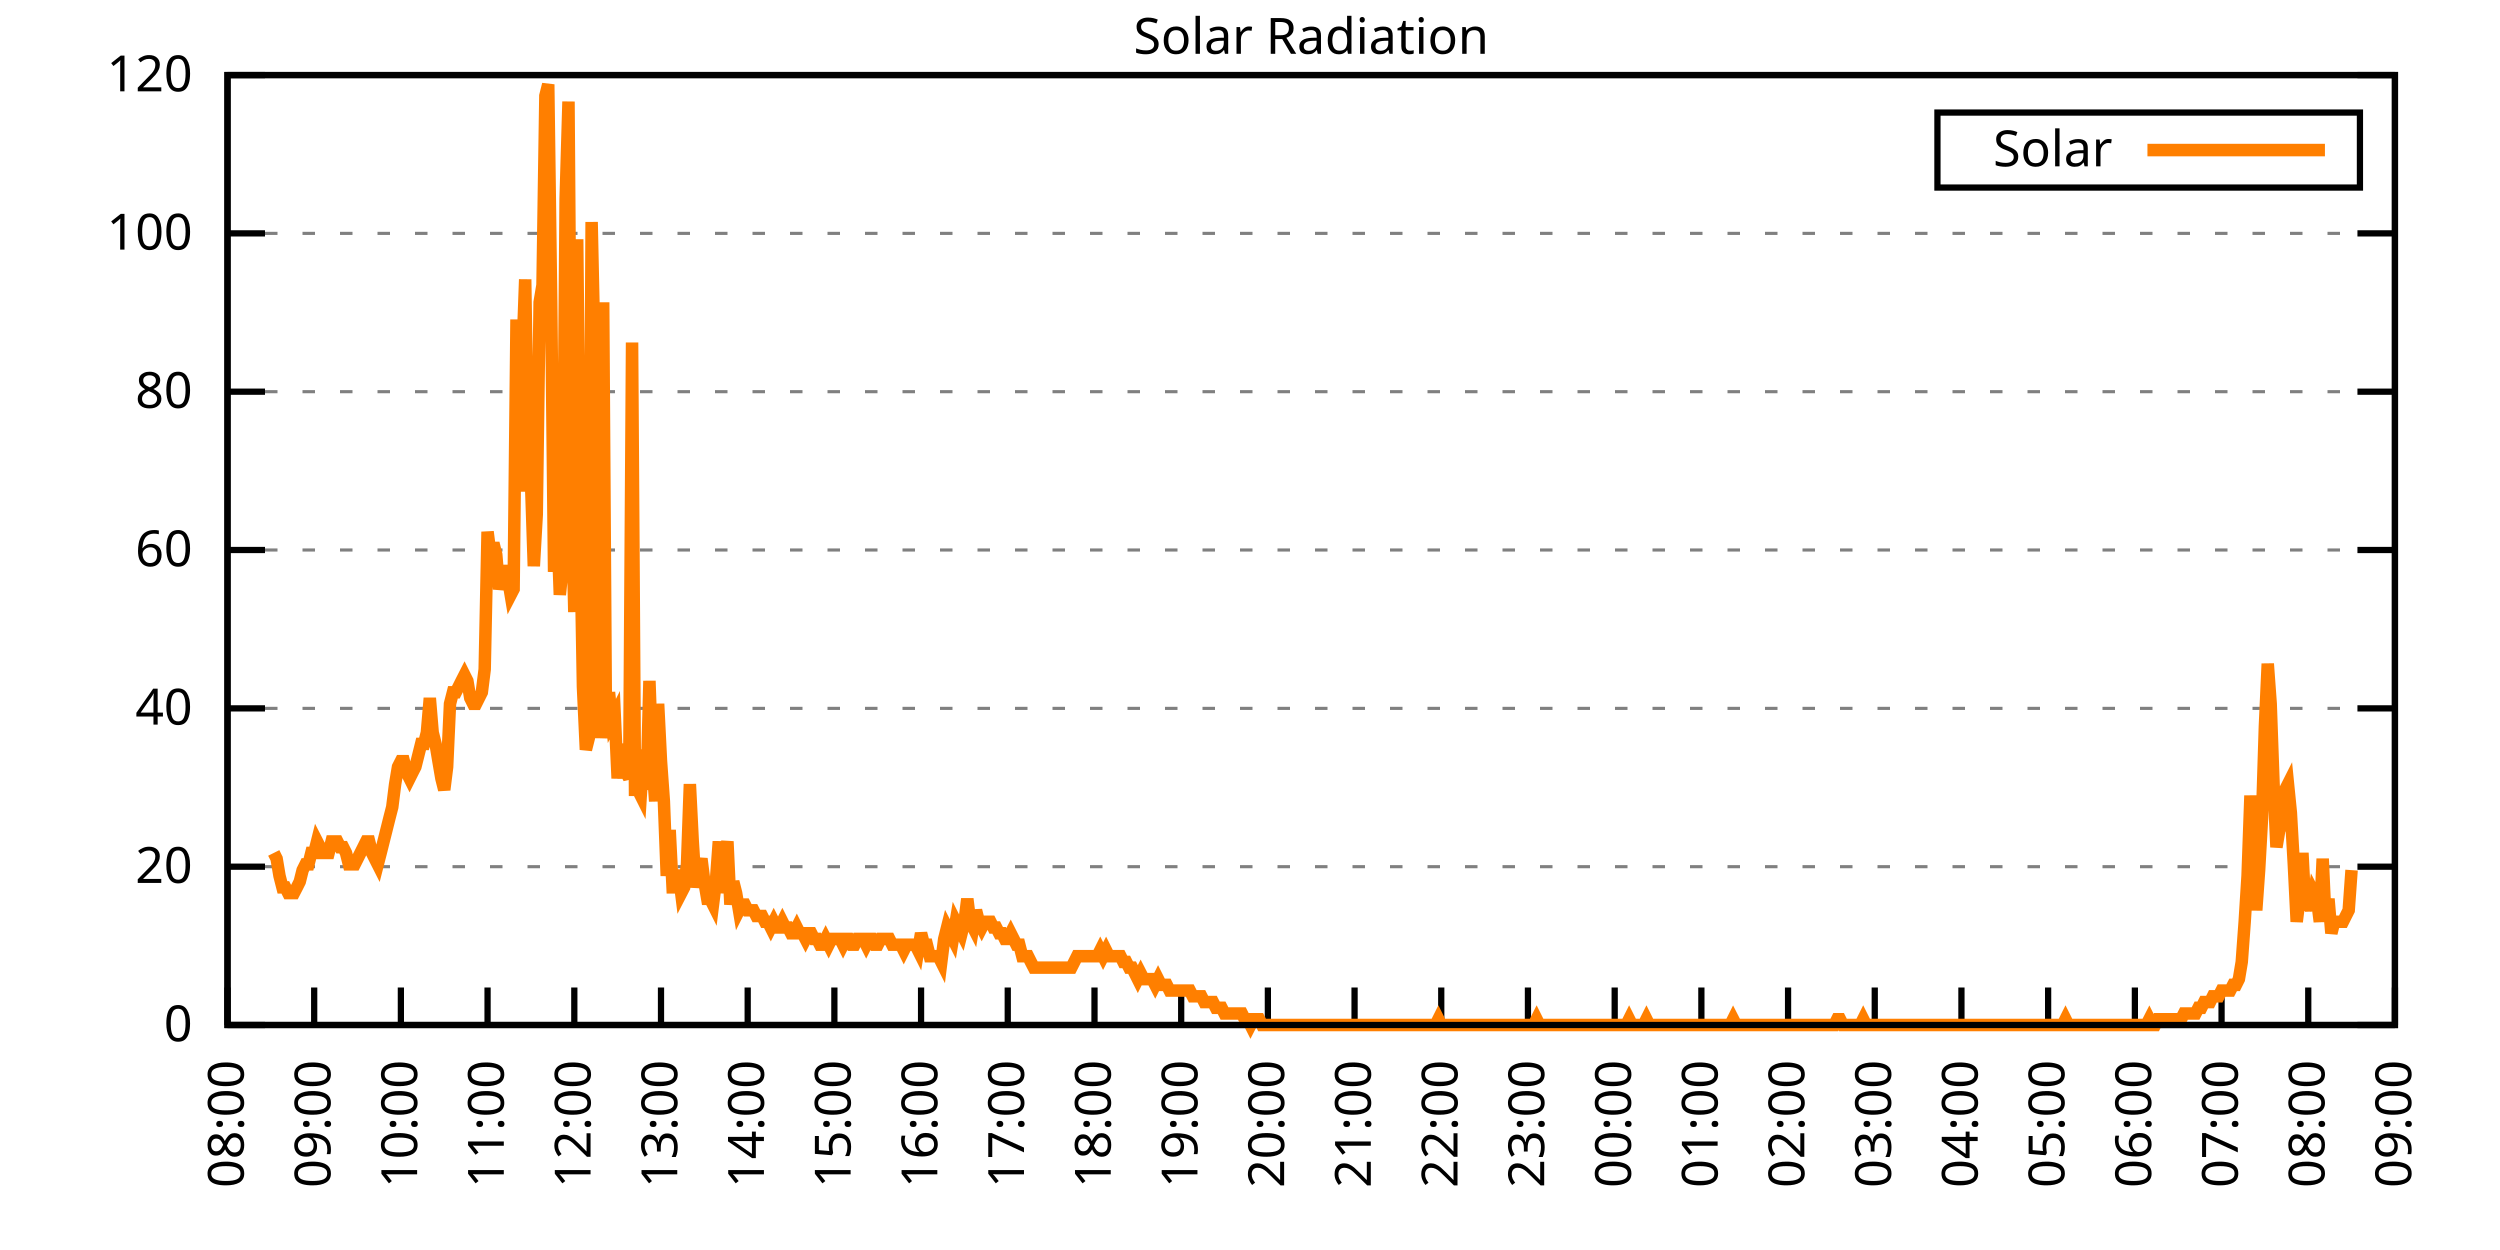
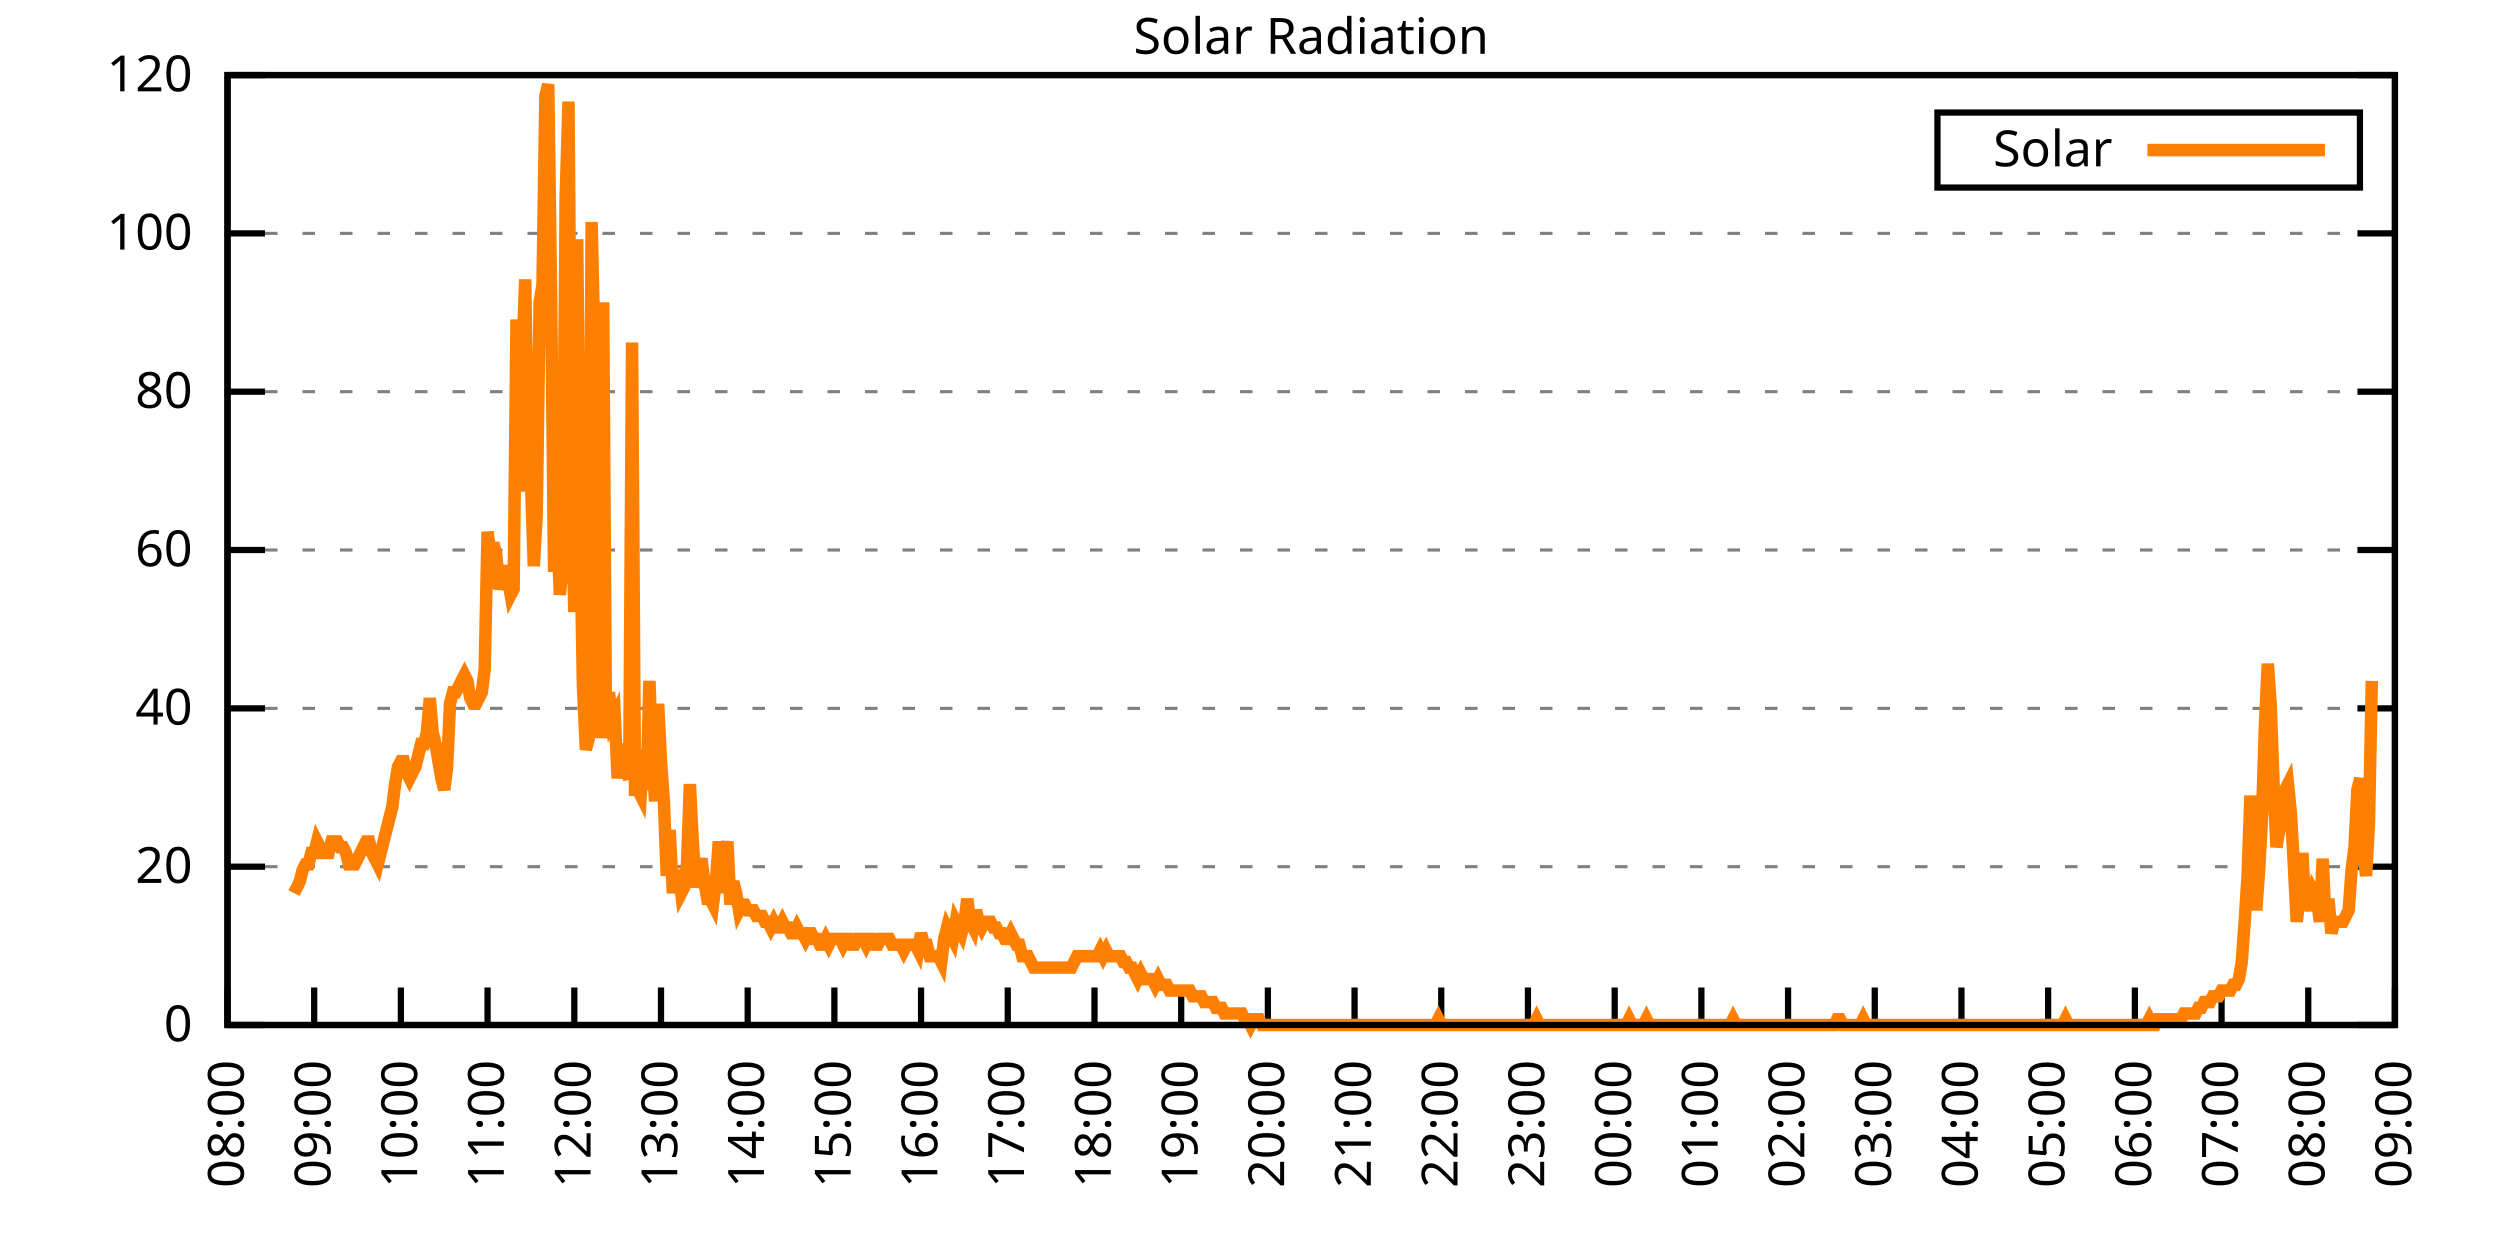
<svg xmlns="http://www.w3.org/2000/svg" xmlns:xlink="http://www.w3.org/1999/xlink" width="400" height="200" viewBox="0 0 400 200">
  <g id="gnuplot_canvas">
    <rect x="0" y="0" width="400" height="200" fill="none" />
    <defs>
      <circle id="gpDot" r="0.5" stroke-width="0.5" stroke="currentColor" />
      <path id="gpPt0" stroke-width="0.333" stroke="currentColor" d="M-1,0 h2 M0,-1 v2" />
      <path id="gpPt1" stroke-width="0.333" stroke="currentColor" d="M-1,-1 L1,1 M1,-1 L-1,1" />
      <path id="gpPt2" stroke-width="0.333" stroke="currentColor" d="M-1,0 L1,0 M0,-1 L0,1 M-1,-1 L1,1 M-1,1 L1,-1" />
      <rect id="gpPt3" stroke-width="0.333" stroke="currentColor" x="-1" y="-1" width="2" height="2" />
      <rect id="gpPt4" stroke-width="0.333" stroke="currentColor" fill="currentColor" x="-1" y="-1" width="2" height="2" />
      <circle id="gpPt5" stroke-width="0.333" stroke="currentColor" cx="0" cy="0" r="1" />
      <use xlink:href="#gpPt5" id="gpPt6" fill="currentColor" stroke="none" />
      <path id="gpPt7" stroke-width="0.333" stroke="currentColor" d="M0,-1.33 L-1.33,0.67 L1.33,0.67 z" />
      <use xlink:href="#gpPt7" id="gpPt8" fill="currentColor" stroke="none" />
      <use xlink:href="#gpPt7" id="gpPt9" stroke="currentColor" transform="rotate(180)" />
      <use xlink:href="#gpPt9" id="gpPt10" fill="currentColor" stroke="none" />
      <use xlink:href="#gpPt3" id="gpPt11" stroke="currentColor" transform="rotate(45)" />
      <use xlink:href="#gpPt11" id="gpPt12" fill="currentColor" stroke="none" />
      <path id="gpPt13" stroke-width="0.333" stroke="currentColor" d="M0,1.330 L1.265,0.411 L0.782,-1.067 L-0.782,-1.076 L-1.265,0.411 z" />
      <use xlink:href="#gpPt13" id="gpPt14" fill="currentColor" stroke="none" />
      <filter id="textbox" filterUnits="objectBoundingBox" x="0" y="0" height="1" width="1">
        <feFlood flood-color="white" flood-opacity="1" result="bgnd" />
        <feComposite in="SourceGraphic" in2="bgnd" operator="atop" />
      </filter>
      <filter id="greybox" filterUnits="objectBoundingBox" x="0" y="0" height="1" width="1">
        <feFlood flood-color="lightgrey" flood-opacity="1" result="grey" />
        <feComposite in="SourceGraphic" in2="grey" operator="atop" />
      </filter>
    </defs>
    <g fill="none" color="white" stroke="currentColor" stroke-width="1.00" stroke-linecap="butt" stroke-linejoin="miter">
</g>
    <g fill="none" color="black" stroke="currentColor" stroke-width="1.00" stroke-linecap="butt" stroke-linejoin="miter">
      <g stroke="none" shape-rendering="crispEdges">
        <polygon fill="rgb(255, 255, 255)" points="36.40,164.00 383.18,164.00 383.18,12.02 36.40,12.02 " />
      </g>
    </g>
    <g fill="none" color="black" stroke="currentColor" stroke-width="1.00" stroke-linecap="butt" stroke-linejoin="miter">
</g>
    <g fill="none" color="black" stroke="black" stroke-width="0.50" stroke-linecap="butt" stroke-linejoin="miter">
</g>
    <g fill="none" color="gray" stroke="currentColor" stroke-width="0.50" stroke-linecap="butt" stroke-linejoin="miter">
      <path stroke="gray" stroke-dasharray="2,4" class="gridline" d="M36.40,164.00 L383.19,164.00  " />
    </g>
    <g fill="none" color="gray" stroke="gray" stroke-width="1.00" stroke-linecap="butt" stroke-linejoin="miter">
</g>
    <g fill="none" color="black" stroke="currentColor" stroke-width="1.00" stroke-linecap="butt" stroke-linejoin="miter">
      <path stroke="black" d="M36.40,164.00 L42.40,164.00 M383.19,164.00 L377.19,164.00  " />
      <g transform="translate(30.80,166.60)" stroke="none" fill="black" font-family="Sans" font-size="8.00" text-anchor="end">
        <text>
          <tspan font-family="Sans"> 0</tspan>
        </text>
      </g>
    </g>
    <g fill="none" color="black" stroke="currentColor" stroke-width="1.00" stroke-linecap="butt" stroke-linejoin="miter">
</g>
    <g fill="none" color="black" stroke="black" stroke-width="0.50" stroke-linecap="butt" stroke-linejoin="miter">
</g>
    <g fill="none" color="gray" stroke="currentColor" stroke-width="0.50" stroke-linecap="butt" stroke-linejoin="miter">
      <path stroke="gray" stroke-dasharray="2,4" class="gridline" d="M36.40,138.67 L383.19,138.67  " />
    </g>
    <g fill="none" color="gray" stroke="gray" stroke-width="1.00" stroke-linecap="butt" stroke-linejoin="miter">
</g>
    <g fill="none" color="black" stroke="currentColor" stroke-width="1.00" stroke-linecap="butt" stroke-linejoin="miter">
      <path stroke="black" d="M36.40,138.67 L42.40,138.67 M383.19,138.67 L377.19,138.67  " />
      <g transform="translate(30.80,141.27)" stroke="none" fill="black" font-family="Sans" font-size="8.00" text-anchor="end">
        <text>
          <tspan font-family="Sans"> 20</tspan>
        </text>
      </g>
    </g>
    <g fill="none" color="black" stroke="currentColor" stroke-width="1.00" stroke-linecap="butt" stroke-linejoin="miter">
</g>
    <g fill="none" color="black" stroke="black" stroke-width="0.50" stroke-linecap="butt" stroke-linejoin="miter">
</g>
    <g fill="none" color="gray" stroke="currentColor" stroke-width="0.50" stroke-linecap="butt" stroke-linejoin="miter">
      <path stroke="gray" stroke-dasharray="2,4" class="gridline" d="M36.40,113.34 L383.19,113.34  " />
    </g>
    <g fill="none" color="gray" stroke="gray" stroke-width="1.00" stroke-linecap="butt" stroke-linejoin="miter">
</g>
    <g fill="none" color="black" stroke="currentColor" stroke-width="1.00" stroke-linecap="butt" stroke-linejoin="miter">
      <path stroke="black" d="M36.40,113.34 L42.40,113.34 M383.19,113.34 L377.19,113.34  " />
      <g transform="translate(30.80,115.94)" stroke="none" fill="black" font-family="Sans" font-size="8.00" text-anchor="end">
        <text>
          <tspan font-family="Sans"> 40</tspan>
        </text>
      </g>
    </g>
    <g fill="none" color="black" stroke="currentColor" stroke-width="1.00" stroke-linecap="butt" stroke-linejoin="miter">
</g>
    <g fill="none" color="black" stroke="black" stroke-width="0.50" stroke-linecap="butt" stroke-linejoin="miter">
</g>
    <g fill="none" color="gray" stroke="currentColor" stroke-width="0.50" stroke-linecap="butt" stroke-linejoin="miter">
      <path stroke="gray" stroke-dasharray="2,4" class="gridline" d="M36.40,88.00 L383.19,88.00  " />
    </g>
    <g fill="none" color="gray" stroke="gray" stroke-width="1.00" stroke-linecap="butt" stroke-linejoin="miter">
</g>
    <g fill="none" color="black" stroke="currentColor" stroke-width="1.00" stroke-linecap="butt" stroke-linejoin="miter">
      <path stroke="black" d="M36.40,88.00 L42.40,88.00 M383.19,88.00 L377.19,88.00  " />
      <g transform="translate(30.80,90.60)" stroke="none" fill="black" font-family="Sans" font-size="8.00" text-anchor="end">
        <text>
          <tspan font-family="Sans"> 60</tspan>
        </text>
      </g>
    </g>
    <g fill="none" color="black" stroke="currentColor" stroke-width="1.00" stroke-linecap="butt" stroke-linejoin="miter">
</g>
    <g fill="none" color="black" stroke="black" stroke-width="0.50" stroke-linecap="butt" stroke-linejoin="miter">
</g>
    <g fill="none" color="gray" stroke="currentColor" stroke-width="0.50" stroke-linecap="butt" stroke-linejoin="miter">
      <path stroke="gray" stroke-dasharray="2,4" class="gridline" d="M36.40,62.67 L383.19,62.67  " />
    </g>
    <g fill="none" color="gray" stroke="gray" stroke-width="1.00" stroke-linecap="butt" stroke-linejoin="miter">
</g>
    <g fill="none" color="black" stroke="currentColor" stroke-width="1.00" stroke-linecap="butt" stroke-linejoin="miter">
      <path stroke="black" d="M36.40,62.67 L42.40,62.67 M383.19,62.67 L377.19,62.67  " />
      <g transform="translate(30.80,65.27)" stroke="none" fill="black" font-family="Sans" font-size="8.00" text-anchor="end">
        <text>
          <tspan font-family="Sans"> 80</tspan>
        </text>
      </g>
    </g>
    <g fill="none" color="black" stroke="currentColor" stroke-width="1.00" stroke-linecap="butt" stroke-linejoin="miter">
</g>
    <g fill="none" color="black" stroke="black" stroke-width="0.50" stroke-linecap="butt" stroke-linejoin="miter">
</g>
    <g fill="none" color="gray" stroke="currentColor" stroke-width="0.50" stroke-linecap="butt" stroke-linejoin="miter">
      <path stroke="gray" stroke-dasharray="2,4" class="gridline" d="M36.40,37.34 L383.19,37.34  " />
    </g>
    <g fill="none" color="gray" stroke="gray" stroke-width="1.00" stroke-linecap="butt" stroke-linejoin="miter">
</g>
    <g fill="none" color="black" stroke="currentColor" stroke-width="1.00" stroke-linecap="butt" stroke-linejoin="miter">
      <path stroke="black" d="M36.40,37.34 L42.40,37.34 M383.19,37.34 L377.19,37.34  " />
      <g transform="translate(30.80,39.94)" stroke="none" fill="black" font-family="Sans" font-size="8.00" text-anchor="end">
        <text>
          <tspan font-family="Sans"> 100</tspan>
        </text>
      </g>
    </g>
    <g fill="none" color="black" stroke="currentColor" stroke-width="1.00" stroke-linecap="butt" stroke-linejoin="miter">
</g>
    <g fill="none" color="black" stroke="black" stroke-width="0.50" stroke-linecap="butt" stroke-linejoin="miter">
</g>
    <g fill="none" color="gray" stroke="currentColor" stroke-width="0.50" stroke-linecap="butt" stroke-linejoin="miter">
      <path stroke="gray" stroke-dasharray="2,4" class="gridline" d="M36.40,12.01 L383.19,12.01  " />
    </g>
    <g fill="none" color="gray" stroke="gray" stroke-width="1.00" stroke-linecap="butt" stroke-linejoin="miter">
</g>
    <g fill="none" color="black" stroke="currentColor" stroke-width="1.00" stroke-linecap="butt" stroke-linejoin="miter">
      <path stroke="black" d="M36.40,12.01 L42.40,12.01 M383.19,12.01 L377.19,12.01  " />
      <g transform="translate(30.80,14.61)" stroke="none" fill="black" font-family="Sans" font-size="8.00" text-anchor="end">
        <text>
          <tspan font-family="Sans"> 120</tspan>
        </text>
      </g>
    </g>
    <g fill="none" color="black" stroke="currentColor" stroke-width="1.00" stroke-linecap="butt" stroke-linejoin="miter">
      <path stroke="black" d="M36.40,164.00 L36.40,158.00  " />
      <g transform="translate(39.00,169.60) rotate(270.00)" stroke="none" fill="black" font-family="Sans" font-size="8.00" text-anchor="end">
        <text>
          <tspan font-family="Sans">08:00</tspan>
        </text>
      </g>
    </g>
    <g fill="none" color="black" stroke="currentColor" stroke-width="1.00" stroke-linecap="butt" stroke-linejoin="miter">
      <path stroke="black" d="M50.27,164.00 L50.27,158.00  " />
      <g transform="translate(52.87,169.60) rotate(270.00)" stroke="none" fill="black" font-family="Sans" font-size="8.00" text-anchor="end">
        <text>
          <tspan font-family="Sans">09:00</tspan>
        </text>
      </g>
    </g>
    <g fill="none" color="black" stroke="currentColor" stroke-width="1.00" stroke-linecap="butt" stroke-linejoin="miter">
      <path stroke="black" d="M64.14,164.00 L64.14,158.00  " />
      <g transform="translate(66.74,169.60) rotate(270.00)" stroke="none" fill="black" font-family="Sans" font-size="8.00" text-anchor="end">
        <text>
          <tspan font-family="Sans">10:00</tspan>
        </text>
      </g>
    </g>
    <g fill="none" color="black" stroke="currentColor" stroke-width="1.00" stroke-linecap="butt" stroke-linejoin="miter">
      <path stroke="black" d="M78.01,164.00 L78.01,158.00  " />
      <g transform="translate(80.61,169.60) rotate(270.00)" stroke="none" fill="black" font-family="Sans" font-size="8.00" text-anchor="end">
        <text>
          <tspan font-family="Sans">11:00</tspan>
        </text>
      </g>
    </g>
    <g fill="none" color="black" stroke="currentColor" stroke-width="1.00" stroke-linecap="butt" stroke-linejoin="miter">
      <path stroke="black" d="M91.89,164.00 L91.89,158.00  " />
      <g transform="translate(94.49,169.60) rotate(270.00)" stroke="none" fill="black" font-family="Sans" font-size="8.00" text-anchor="end">
        <text>
          <tspan font-family="Sans">12:00</tspan>
        </text>
      </g>
    </g>
    <g fill="none" color="black" stroke="currentColor" stroke-width="1.00" stroke-linecap="butt" stroke-linejoin="miter">
      <path stroke="black" d="M105.76,164.00 L105.76,158.00  " />
      <g transform="translate(108.36,169.60) rotate(270.00)" stroke="none" fill="black" font-family="Sans" font-size="8.00" text-anchor="end">
        <text>
          <tspan font-family="Sans">13:00</tspan>
        </text>
      </g>
    </g>
    <g fill="none" color="black" stroke="currentColor" stroke-width="1.00" stroke-linecap="butt" stroke-linejoin="miter">
      <path stroke="black" d="M119.63,164.00 L119.63,158.00  " />
      <g transform="translate(122.23,169.60) rotate(270.00)" stroke="none" fill="black" font-family="Sans" font-size="8.00" text-anchor="end">
        <text>
          <tspan font-family="Sans">14:00</tspan>
        </text>
      </g>
    </g>
    <g fill="none" color="black" stroke="currentColor" stroke-width="1.00" stroke-linecap="butt" stroke-linejoin="miter">
      <path stroke="black" d="M133.50,164.00 L133.50,158.00  " />
      <g transform="translate(136.10,169.60) rotate(270.00)" stroke="none" fill="black" font-family="Sans" font-size="8.00" text-anchor="end">
        <text>
          <tspan font-family="Sans">15:00</tspan>
        </text>
      </g>
    </g>
    <g fill="none" color="black" stroke="currentColor" stroke-width="1.00" stroke-linecap="butt" stroke-linejoin="miter">
      <path stroke="black" d="M147.37,164.00 L147.37,158.00  " />
      <g transform="translate(149.97,169.60) rotate(270.00)" stroke="none" fill="black" font-family="Sans" font-size="8.00" text-anchor="end">
        <text>
          <tspan font-family="Sans">16:00</tspan>
        </text>
      </g>
    </g>
    <g fill="none" color="black" stroke="currentColor" stroke-width="1.00" stroke-linecap="butt" stroke-linejoin="miter">
      <path stroke="black" d="M161.24,164.00 L161.24,158.00  " />
      <g transform="translate(163.84,169.60) rotate(270.00)" stroke="none" fill="black" font-family="Sans" font-size="8.00" text-anchor="end">
        <text>
          <tspan font-family="Sans">17:00</tspan>
        </text>
      </g>
    </g>
    <g fill="none" color="black" stroke="currentColor" stroke-width="1.00" stroke-linecap="butt" stroke-linejoin="miter">
      <path stroke="black" d="M175.12,164.00 L175.12,158.00  " />
      <g transform="translate(177.72,169.60) rotate(270.00)" stroke="none" fill="black" font-family="Sans" font-size="8.00" text-anchor="end">
        <text>
          <tspan font-family="Sans">18:00</tspan>
        </text>
      </g>
    </g>
    <g fill="none" color="black" stroke="currentColor" stroke-width="1.00" stroke-linecap="butt" stroke-linejoin="miter">
      <path stroke="black" d="M188.99,164.00 L188.99,158.00  " />
      <g transform="translate(191.59,169.60) rotate(270.00)" stroke="none" fill="black" font-family="Sans" font-size="8.00" text-anchor="end">
        <text>
          <tspan font-family="Sans">19:00</tspan>
        </text>
      </g>
    </g>
    <g fill="none" color="black" stroke="currentColor" stroke-width="1.00" stroke-linecap="butt" stroke-linejoin="miter">
      <path stroke="black" d="M202.86,164.00 L202.86,158.00  " />
      <g transform="translate(205.46,169.60) rotate(270.00)" stroke="none" fill="black" font-family="Sans" font-size="8.00" text-anchor="end">
        <text>
          <tspan font-family="Sans">20:00</tspan>
        </text>
      </g>
    </g>
    <g fill="none" color="black" stroke="currentColor" stroke-width="1.00" stroke-linecap="butt" stroke-linejoin="miter">
      <path stroke="black" d="M216.73,164.00 L216.73,158.00  " />
      <g transform="translate(219.33,169.60) rotate(270.00)" stroke="none" fill="black" font-family="Sans" font-size="8.00" text-anchor="end">
        <text>
          <tspan font-family="Sans">21:00</tspan>
        </text>
      </g>
    </g>
    <g fill="none" color="black" stroke="currentColor" stroke-width="1.00" stroke-linecap="butt" stroke-linejoin="miter">
      <path stroke="black" d="M230.60,164.00 L230.60,158.00  " />
      <g transform="translate(233.20,169.60) rotate(270.00)" stroke="none" fill="black" font-family="Sans" font-size="8.00" text-anchor="end">
        <text>
          <tspan font-family="Sans">22:00</tspan>
        </text>
      </g>
    </g>
    <g fill="none" color="black" stroke="currentColor" stroke-width="1.00" stroke-linecap="butt" stroke-linejoin="miter">
      <path stroke="black" d="M244.47,164.00 L244.47,158.00  " />
      <g transform="translate(247.07,169.60) rotate(270.00)" stroke="none" fill="black" font-family="Sans" font-size="8.00" text-anchor="end">
        <text>
          <tspan font-family="Sans">23:00</tspan>
        </text>
      </g>
    </g>
    <g fill="none" color="black" stroke="currentColor" stroke-width="1.00" stroke-linecap="butt" stroke-linejoin="miter">
      <path stroke="black" d="M258.35,164.00 L258.35,158.00  " />
      <g transform="translate(260.95,169.60) rotate(270.00)" stroke="none" fill="black" font-family="Sans" font-size="8.00" text-anchor="end">
        <text>
          <tspan font-family="Sans">00:00</tspan>
        </text>
      </g>
    </g>
    <g fill="none" color="black" stroke="currentColor" stroke-width="1.00" stroke-linecap="butt" stroke-linejoin="miter">
      <path stroke="black" d="M272.22,164.00 L272.22,158.00  " />
      <g transform="translate(274.82,169.60) rotate(270.00)" stroke="none" fill="black" font-family="Sans" font-size="8.00" text-anchor="end">
        <text>
          <tspan font-family="Sans">01:00</tspan>
        </text>
      </g>
    </g>
    <g fill="none" color="black" stroke="currentColor" stroke-width="1.00" stroke-linecap="butt" stroke-linejoin="miter">
      <path stroke="black" d="M286.09,164.00 L286.09,158.00  " />
      <g transform="translate(288.69,169.60) rotate(270.00)" stroke="none" fill="black" font-family="Sans" font-size="8.00" text-anchor="end">
        <text>
          <tspan font-family="Sans">02:00</tspan>
        </text>
      </g>
    </g>
    <g fill="none" color="black" stroke="currentColor" stroke-width="1.00" stroke-linecap="butt" stroke-linejoin="miter">
      <path stroke="black" d="M299.96,164.00 L299.96,158.00  " />
      <g transform="translate(302.56,169.60) rotate(270.00)" stroke="none" fill="black" font-family="Sans" font-size="8.00" text-anchor="end">
        <text>
          <tspan font-family="Sans">03:00</tspan>
        </text>
      </g>
    </g>
    <g fill="none" color="black" stroke="currentColor" stroke-width="1.00" stroke-linecap="butt" stroke-linejoin="miter">
      <path stroke="black" d="M313.83,164.00 L313.83,158.00  " />
      <g transform="translate(316.43,169.60) rotate(270.00)" stroke="none" fill="black" font-family="Sans" font-size="8.00" text-anchor="end">
        <text>
          <tspan font-family="Sans">04:00</tspan>
        </text>
      </g>
    </g>
    <g fill="none" color="black" stroke="currentColor" stroke-width="1.00" stroke-linecap="butt" stroke-linejoin="miter">
      <path stroke="black" d="M327.70,164.00 L327.70,158.00  " />
      <g transform="translate(330.30,169.60) rotate(270.00)" stroke="none" fill="black" font-family="Sans" font-size="8.00" text-anchor="end">
        <text>
          <tspan font-family="Sans">05:00</tspan>
        </text>
      </g>
    </g>
    <g fill="none" color="black" stroke="currentColor" stroke-width="1.00" stroke-linecap="butt" stroke-linejoin="miter">
      <path stroke="black" d="M341.58,164.00 L341.58,158.00  " />
      <g transform="translate(344.18,169.60) rotate(270.00)" stroke="none" fill="black" font-family="Sans" font-size="8.00" text-anchor="end">
        <text>
          <tspan font-family="Sans">06:00</tspan>
        </text>
      </g>
    </g>
    <g fill="none" color="black" stroke="currentColor" stroke-width="1.00" stroke-linecap="butt" stroke-linejoin="miter">
      <path stroke="black" d="M355.45,164.00 L355.45,158.00  " />
      <g transform="translate(358.05,169.60) rotate(270.00)" stroke="none" fill="black" font-family="Sans" font-size="8.00" text-anchor="end">
        <text>
          <tspan font-family="Sans">07:00</tspan>
        </text>
      </g>
    </g>
    <g fill="none" color="black" stroke="currentColor" stroke-width="1.00" stroke-linecap="butt" stroke-linejoin="miter">
      <path stroke="black" d="M369.32,164.00 L369.32,158.00  " />
      <g transform="translate(371.92,169.60) rotate(270.00)" stroke="none" fill="black" font-family="Sans" font-size="8.00" text-anchor="end">
        <text>
          <tspan font-family="Sans">08:00</tspan>
        </text>
      </g>
    </g>
    <g fill="none" color="black" stroke="currentColor" stroke-width="1.00" stroke-linecap="butt" stroke-linejoin="miter">
      <path stroke="black" d="M383.19,164.00 L383.19,158.00  " />
      <g transform="translate(385.79,169.60) rotate(270.00)" stroke="none" fill="black" font-family="Sans" font-size="8.00" text-anchor="end">
        <text>
          <tspan font-family="Sans">09:00</tspan>
        </text>
      </g>
    </g>
    <g fill="none" color="black" stroke="currentColor" stroke-width="1.00" stroke-linecap="butt" stroke-linejoin="miter">
</g>
    <g fill="none" color="black" stroke="currentColor" stroke-width="1.00" stroke-linecap="butt" stroke-linejoin="miter">
      <path stroke="black" d="M36.40,12.01 L36.40,164.00 L383.19,164.00 L383.19,12.01 L36.40,12.01 Z  " />
    </g>
    <g fill="none" color="black" stroke="currentColor" stroke-width="1.00" stroke-linecap="butt" stroke-linejoin="miter">
</g>
    <g fill="none" color="black" stroke="currentColor" stroke-width="1.00" stroke-linecap="butt" stroke-linejoin="miter">
      <path stroke="black" d="M309.99,30.01 L309.99,18.01 L377.59,18.01 L377.59,30.01 L309.99,30.01 Z  " />
    </g>
    <g id="Solar_Radiation_plot_1">
      <g fill="none" color="white" stroke="black" stroke-width="2.00" stroke-linecap="butt" stroke-linejoin="miter">
</g>
      <g fill="none" color="black" stroke="currentColor" stroke-width="2.00" stroke-linecap="butt" stroke-linejoin="miter">
        <g transform="translate(337.99,26.61)" stroke="none" fill="black" font-family="Sans" font-size="8.00" text-anchor="end">
          <text>
            <tspan font-family="Sans">Solar</tspan>
          </text>
        </g>
      </g>
      <g fill="none" color="black" stroke="currentColor" stroke-width="2.00" stroke-linecap="butt" stroke-linejoin="miter">
-         <path stroke="rgb(255, 127,   0)" d="M343.59,24.01 L371.99,24.01 M43.80,136.47 L44.26,137.39 L44.72,140.14 L45.19,141.98 L45.65,141.98 L46.11,142.89   L46.57,142.89 L47.03,142.89 L47.50,141.98 L47.96,141.06 L48.42,139.22 L48.88,138.30 L49.35,138.30 L49.81,136.47   L50.27,136.47 L50.73,134.63 L51.20,135.55 L51.66,136.47 L52.12,136.47 L52.58,136.47 L53.05,134.63 L53.51,134.63   L53.97,134.63 L54.43,135.55 L54.90,135.55 L55.36,136.47 L55.82,138.30 L56.28,138.30 L56.75,138.30 L57.21,137.39   L57.67,136.47 L58.13,135.55 L58.59,134.63 L59.06,134.63 L59.52,136.47 L59.98,137.39 L60.44,138.30 L60.91,136.47   L61.37,134.63 L61.83,132.80 L62.29,130.96 L62.76,129.13 L63.22,125.46 L63.68,122.70 L64.14,121.79 L64.61,121.79   L65.07,123.62 L65.53,124.54 L65.99,123.62 L66.46,122.70 L66.92,120.87 L67.38,119.03 L67.84,119.03 L68.30,117.20   L68.77,111.69 L69.23,117.20 L69.69,119.03 L70.15,121.79 L70.62,124.54 L71.08,126.37 L71.54,122.70 L72.00,112.61   L72.47,110.77 L72.93,110.77 L73.39,109.86 L73.85,108.94 L74.32,108.02 L74.78,108.94 L75.24,111.69 L75.70,112.61   L76.17,112.61 L76.63,111.69 L77.09,110.77 L77.55,107.10 L78.01,85.08 L78.48,88.75 L78.94,86.91 L79.40,88.75   L79.86,94.26 L80.33,92.42 L80.79,90.59 L81.25,92.42 L81.71,95.17 L82.18,94.26 L82.64,51.12 L83.10,78.66   L83.56,57.55 L84.03,44.70 L84.49,74.07 L84.95,76.82 L85.41,90.59 L85.88,82.33 L86.34,48.37 L86.80,45.62   L87.26,15.33 L87.72,13.50 L88.19,48.37 L88.65,91.50 L89.11,82.33 L89.57,95.17 L90.04,90.59 L90.50,31.85   L90.96,16.25 L91.42,77.74 L91.89,97.93 L92.35,38.28 L92.81,83.24 L93.27,109.86 L93.74,119.95 L94.20,118.12   L94.66,35.52 L95.12,56.63 L95.59,51.12 L96.05,118.12 L96.51,48.37 L96.97,118.12 L97.44,110.77 L97.90,115.36   L98.36,114.44 L98.82,124.54 L99.28,119.03 L99.75,123.62 L100.21,123.62 L100.67,124.54 L101.13,54.80 L101.60,126.37   L102.06,126.37 L102.52,127.29 L102.98,119.95 L103.45,126.37 L103.91,108.94 L104.37,121.79 L104.83,128.21 L105.30,112.61   L105.76,121.79 L106.22,128.21 L106.68,140.14 L107.15,132.80 L107.61,141.98 L108.07,141.98 L108.53,139.22 L108.99,142.89   L109.46,141.98 L109.92,138.30 L110.38,125.46 L110.84,134.63 L111.31,141.98 L111.77,139.22 L112.23,137.39 L112.69,141.06   L113.16,143.81 L113.62,143.81 L114.08,144.73 L114.54,141.06 L115.01,134.63 L115.47,142.89 L115.93,137.39 L116.39,134.63   L116.86,144.73 L117.32,141.06 L117.78,142.89 L118.24,145.65 L118.70,144.73 L119.17,144.73 L119.63,145.65 L120.09,145.65   L120.55,145.65 L121.02,146.56 L121.48,146.56 L121.94,146.56 L122.40,147.48 L122.87,147.48 L123.33,148.40 L123.79,147.48   L124.25,148.40 L124.72,148.40 L125.18,147.48 L125.64,148.40 L126.10,148.40 L126.57,149.32 L127.03,149.32 L127.49,148.40   L127.95,149.32 L128.41,149.32 L128.88,150.23 L129.34,149.32 L129.80,149.32 L130.26,150.23 L130.73,150.23 L131.19,151.15   L131.65,151.15 L132.11,150.23 L132.58,151.15 L133.04,150.23 L133.50,150.23 L133.96,150.23 L134.43,150.23 L134.89,151.15   L135.35,150.23 L135.81,150.23 L136.28,151.15 L136.74,151.15 L137.20,150.23 L137.66,150.23 L138.13,150.23 L138.59,151.15   L139.05,150.23 L139.51,150.23 L139.97,151.15 L140.44,151.15 L140.90,150.23 L141.36,150.23 L141.82,150.23 L142.29,150.23   L142.75,151.15 L143.21,151.15 L143.67,151.15 L144.14,151.15 L144.60,152.07 L145.06,151.15 L145.52,151.15 L145.99,151.15   L146.45,151.15 L146.91,152.07 L147.37,149.32 L147.84,151.15 L148.30,151.15 L148.76,152.99 L149.22,152.99 L149.68,152.99   L150.15,152.99 L150.61,153.91 L151.07,150.23 L151.53,148.40 L152.00,149.32 L152.46,150.23 L152.92,147.48 L153.38,148.40   L153.85,149.32 L154.31,147.48 L154.77,143.81 L155.23,147.48 L155.70,148.40 L156.16,145.65 L156.62,147.48 L157.08,148.40   L157.55,147.48 L158.01,147.48 L158.47,147.48 L158.93,148.40 L159.39,148.40 L159.86,149.32 L160.32,149.32 L160.78,150.23   L161.24,150.23 L161.71,149.32 L162.17,150.23 L162.63,151.15 L163.09,151.15 L163.56,152.99 L164.02,152.99 L164.48,152.99   L164.94,153.91 L165.41,154.82 L165.87,154.82 L166.33,154.82 L166.79,154.82 L167.26,154.82 L167.72,154.82 L168.18,154.82   L168.64,154.82 L169.10,154.82 L169.57,154.82 L170.03,154.82 L170.49,154.82 L170.95,154.82 L171.42,154.82 L171.88,153.91   L172.34,152.99 L172.80,152.99 L173.27,152.99 L173.73,152.99 L174.19,152.99 L174.65,152.99 L175.12,152.99 L175.58,152.99   L176.04,152.07 L176.50,152.99 L176.97,152.07 L177.43,152.99 L177.89,152.99 L178.35,152.99 L178.82,152.99 L179.28,152.99   L179.74,153.91 L180.20,153.91 L180.66,154.82 L181.13,154.82 L181.59,155.74 L182.05,156.66 L182.51,155.74 L182.98,156.66   L183.44,156.66 L183.90,156.66 L184.36,156.66 L184.83,157.58 L185.29,156.66 L185.75,157.58 L186.21,157.58 L186.68,157.58   L187.14,158.49 L187.60,158.49 L188.06,158.49 L188.53,158.49 L188.99,158.49 L189.45,158.49 L189.91,158.49 L190.37,158.49   L190.84,159.41 L191.30,159.41 L191.76,159.41 L192.22,159.41 L192.69,160.33 L193.15,160.33 L193.61,160.33 L194.07,160.33   L194.54,161.25 L195.00,161.25 L195.46,161.25 L195.92,162.16 L196.39,162.16 L196.85,162.16 L197.31,162.16 L197.77,162.16   L198.24,162.16 L198.70,162.16 L199.16,163.08 L199.62,163.08 L200.08,164.00 L200.55,163.08 L201.01,163.08 L201.47,163.08   L201.93,164.00 L202.40,164.00 L202.86,164.00 L203.32,164.00 L203.78,164.00 L204.25,164.00 L204.71,164.00 L205.17,164.00   L205.63,164.00 L206.10,164.00 L206.56,164.00 L207.02,164.00 L207.48,164.00 L207.95,164.00 L208.41,164.00 L208.87,164.00   L209.33,164.00 L209.80,164.00 L210.26,164.00 L210.72,164.00 L211.18,164.00 L211.64,164.00 L212.11,164.00 L212.57,164.00   L213.03,164.00 L213.49,164.00 L213.96,164.00 L214.42,164.00 L214.88,164.00 L215.34,164.00 L215.81,164.00 L216.27,164.00   L216.73,164.00 L217.19,164.00 L217.66,164.00 L218.12,164.00 L218.58,164.00 L219.04,164.00 L219.51,164.00 L219.97,164.00   L220.43,164.00 L220.89,164.00 L221.35,164.00 L221.82,164.00 L222.28,164.00 L222.74,164.00 L223.20,164.00 L223.67,164.00   L224.13,164.00 L224.59,164.00 L225.05,164.00 L225.52,164.00 L225.98,164.00 L226.44,164.00 L226.90,164.00 L227.37,164.00   L227.83,164.00 L228.29,164.00 L228.75,164.00 L229.22,164.00 L229.68,164.00 L230.14,163.08 L230.60,164.00 L231.06,164.00   L231.53,164.00 L231.99,164.00 L232.45,164.00 L232.91,164.00 L233.38,164.00 L233.84,164.00 L234.30,164.00 L234.76,164.00   L235.23,164.00 L235.69,164.00 L236.15,164.00 L236.61,164.00 L237.08,164.00 L237.54,164.00 L238.00,164.00 L238.46,164.00   L238.93,164.00 L239.39,164.00 L239.85,164.00 L240.31,164.00 L240.77,164.00 L241.24,164.00 L241.70,164.00 L242.16,164.00   L242.62,164.00 L243.09,164.00 L243.55,164.00 L244.01,164.00 L244.47,164.00 L244.94,164.00 L245.40,164.00 L245.86,163.08   L246.32,164.00 L246.79,164.00 L247.25,164.00 L247.71,164.00 L248.17,164.00 L248.64,164.00 L249.10,164.00 L249.56,164.00   L250.02,164.00 L250.49,164.00 L250.95,164.00 L251.41,164.00 L251.87,164.00 L252.33,164.00 L252.80,164.00 L253.26,164.00   L253.72,164.00 L254.18,164.00 L254.65,164.00 L255.11,164.00 L255.57,164.00 L256.03,164.00 L256.50,164.00 L256.96,164.00   L257.42,164.00 L257.88,164.00 L258.35,164.00 L258.81,164.00 L259.27,164.00 L259.73,164.00 L260.20,164.00 L260.66,163.08   L261.12,164.00 L261.58,164.00 L262.04,164.00 L262.51,164.00 L262.97,164.00 L263.43,163.08 L263.89,164.00 L264.36,164.00   L264.82,164.00 L265.28,164.00 L265.74,164.00 L266.21,164.00 L266.67,164.00 L267.13,164.00 L267.59,164.00 L268.06,164.00   L268.52,164.00 L268.98,164.00 L269.44,164.00 L269.91,164.00 L270.37,164.00 L270.83,164.00 L271.29,164.00 L271.75,164.00   L272.22,164.00 L272.68,164.00 L273.14,164.00 L273.60,164.00 L274.07,164.00 L274.53,164.00 L274.99,164.00 L275.45,164.00   L275.92,164.00 L276.38,164.00 L276.84,164.00 L277.30,163.08 L277.77,164.00 L278.23,164.00 L278.69,164.00 L279.15,164.00   L279.62,164.00 L280.08,164.00 L280.54,164.00 L281.00,164.00 L281.46,164.00 L281.93,164.00 L282.39,164.00 L282.85,164.00   L283.31,164.00 L283.78,164.00 L284.24,164.00 L284.70,164.00 L285.16,164.00 L285.63,164.00 L286.09,164.00 L286.55,164.00   L287.01,164.00 L287.48,164.00 L287.94,164.00 L288.40,164.00 L288.86,164.00 L289.33,164.00 L289.79,164.00 L290.25,164.00   L290.71,164.00 L291.18,164.00 L291.64,164.00 L292.10,164.00 L292.56,164.00 L293.02,164.00 L293.49,164.00 L293.95,163.08   L294.41,163.08 L294.87,164.00 L295.34,164.00 L295.80,164.00 L296.26,164.00 L296.72,164.00 L297.19,164.00 L297.65,164.00   L298.11,163.08 L298.57,164.00 L299.04,164.00 L299.50,164.00 L299.96,164.00 L300.42,164.00 L300.89,164.00 L301.35,164.00   L301.81,164.00 L302.27,164.00 L302.73,164.00 L303.20,164.00 L303.66,164.00 L304.12,164.00 L304.58,164.00 L305.05,164.00   L305.51,164.00 L305.97,164.00 L306.43,164.00 L306.90,164.00 L307.36,164.00 L307.82,164.00 L308.28,164.00 L308.75,164.00   L309.21,164.00 L309.67,164.00 L310.13,164.00 L310.60,164.00 L311.06,164.00 L311.52,164.00 L311.98,164.00 L312.44,164.00   L312.91,164.00 L313.37,164.00 L313.83,164.00 L314.29,164.00 L314.76,164.00 L315.22,164.00 L315.68,164.00 L316.14,164.00   L316.61,164.00 L317.07,164.00 L317.53,164.00 L317.99,164.00 L318.46,164.00 L318.92,164.00 L319.38,164.00 L319.84,164.00   L320.31,164.00 L320.77,164.00 L321.23,164.00 L321.69,164.00 L322.15,164.00 L322.62,164.00 L323.08,164.00 L323.54,164.00   L324.00,164.00 L324.47,164.00 L324.93,164.00 L325.39,164.00 L325.85,164.00 L326.32,164.00 L326.78,164.00 L327.24,164.00   L327.70,164.00 L328.17,164.00 L328.63,164.00 L329.09,164.00 L329.55,164.00 L330.02,164.00 L330.48,163.08 L330.94,164.00   L331.40,164.00 L331.87,164.00 L332.33,164.00 L332.79,164.00 L333.25,164.00 L333.71,164.00 L334.18,164.00 L334.64,164.00   L335.10,164.00 L335.56,164.00 L336.03,164.00 L336.49,164.00 L336.95,164.00 L337.41,164.00 L337.88,164.00 L338.34,164.00   L338.80,164.00 L339.26,164.00 L339.73,164.00 L340.19,164.00 L340.65,164.00 L341.11,164.00 L341.58,164.00 L342.04,164.00   L342.50,164.00 L342.96,164.00 L343.42,164.00 L343.89,163.08 L344.35,164.00 L344.81,164.00 L345.27,163.08 L345.74,163.08   L346.20,163.08 L346.66,163.08 L347.12,163.08 L347.59,163.08 L348.05,163.08 L348.51,163.08 L348.97,163.08 L349.44,162.16   L349.90,162.16 L350.36,162.16 L350.82,162.16 L351.29,162.16 L351.75,161.25 L352.21,161.25 L352.67,160.33 L353.13,160.33   L353.60,160.33 L354.06,159.41 L354.52,159.41 L354.98,159.41 L355.45,158.49 L355.91,158.49 L356.37,158.49 L356.83,158.49   L357.30,157.58 L357.76,157.58 L358.22,156.66 L358.68,153.91 L359.15,147.48 L359.61,140.14 L360.07,127.29 L360.53,136.47   L361.00,145.65 L361.46,139.22 L361.92,130.96 L362.38,116.28 L362.84,106.19 L363.31,112.61 L363.77,125.46 L364.23,135.55   L364.69,132.80 L365.16,131.88 L365.62,126.37 L366.08,125.46 L366.54,130.05 L367.01,138.30 L367.47,147.48 L367.93,143.81   L368.39,136.47 L368.86,145.65 L369.32,143.81 L369.78,145.65 L370.24,142.89 L370.71,143.81 L371.17,147.48 L371.63,137.39   L372.09,147.48 L372.56,143.81 L373.02,149.32 L373.48,147.48 L373.94,147.48 L374.40,147.48 L374.87,147.48 L375.33,146.56   L375.79,145.65 L376.25,139.22  " />
+         <path stroke="rgb(255, 127,   0)" d="M343.59,24.01 L371.99,24.01 M47.03,142.89 L47.50,141.98 L47.96,141.06 L48.42,139.22 L48.88,138.30 L49.35,138.30   L49.81,136.47 L50.27,136.47 L50.73,134.63 L51.20,135.55 L51.66,136.47 L52.12,136.47 L52.58,136.47 L53.05,134.63   L53.51,134.63 L53.97,134.63 L54.43,135.55 L54.90,135.55 L55.36,136.47 L55.82,138.30 L56.28,138.30 L56.75,138.30   L57.21,137.39 L57.67,136.47 L58.13,135.55 L58.59,134.63 L59.06,134.63 L59.52,136.47 L59.98,137.39 L60.44,138.30   L60.91,136.47 L61.37,134.63 L61.83,132.80 L62.29,130.96 L62.76,129.13 L63.22,125.46 L63.68,122.70 L64.14,121.79   L64.61,121.79 L65.07,123.62 L65.53,124.54 L65.99,123.62 L66.46,122.70 L66.92,120.87 L67.38,119.03 L67.84,119.03   L68.30,117.20 L68.77,111.69 L69.23,117.20 L69.69,119.03 L70.15,121.79 L70.62,124.54 L71.08,126.37 L71.54,122.70   L72.00,112.61 L72.47,110.77 L72.93,110.77 L73.39,109.86 L73.85,108.94 L74.32,108.02 L74.78,108.94 L75.24,111.69   L75.70,112.61 L76.17,112.61 L76.63,111.69 L77.09,110.77 L77.55,107.10 L78.01,85.08 L78.48,88.75 L78.94,86.91   L79.40,88.75 L79.86,94.26 L80.33,92.42 L80.79,90.59 L81.25,92.42 L81.71,95.17 L82.18,94.26 L82.64,51.12   L83.10,78.66 L83.56,57.55 L84.03,44.70 L84.49,74.07 L84.95,76.82 L85.41,90.59 L85.88,82.33 L86.34,48.37   L86.80,45.62 L87.26,15.33 L87.72,13.50 L88.19,48.37 L88.65,91.50 L89.11,82.33 L89.57,95.17 L90.04,90.59   L90.50,31.85 L90.96,16.25 L91.42,77.74 L91.89,97.93 L92.35,38.28 L92.81,83.24 L93.27,109.86 L93.74,119.95   L94.20,118.12 L94.66,35.52 L95.12,56.63 L95.59,51.12 L96.05,118.12 L96.51,48.37 L96.97,118.12 L97.44,110.77   L97.90,115.36 L98.36,114.44 L98.82,124.54 L99.28,119.03 L99.75,123.62 L100.21,123.62 L100.67,124.54 L101.13,54.80   L101.60,126.37 L102.06,126.37 L102.52,127.29 L102.98,119.95 L103.45,126.37 L103.91,108.94 L104.37,121.79 L104.83,128.21   L105.30,112.61 L105.76,121.79 L106.22,128.21 L106.68,140.14 L107.15,132.80 L107.61,141.98 L108.07,141.98 L108.53,139.22   L108.99,142.89 L109.46,141.98 L109.92,138.30 L110.38,125.46 L110.84,134.63 L111.31,141.98 L111.77,139.22 L112.23,137.39   L112.69,141.06 L113.16,143.81 L113.62,143.81 L114.08,144.73 L114.54,141.06 L115.01,134.63 L115.47,142.89 L115.93,137.39   L116.39,134.63 L116.86,144.73 L117.32,141.06 L117.78,142.89 L118.24,145.65 L118.70,144.73 L119.17,144.73 L119.63,145.65   L120.09,145.65 L120.55,145.65 L121.02,146.56 L121.48,146.56 L121.94,146.56 L122.40,147.48 L122.87,147.48 L123.33,148.40   L123.79,147.48 L124.25,148.40 L124.72,148.40 L125.18,147.48 L125.64,148.40 L126.10,148.40 L126.57,149.32 L127.03,149.32   L127.49,148.40 L127.95,149.32 L128.41,149.32 L128.88,150.23 L129.34,149.32 L129.80,149.32 L130.26,150.23 L130.73,150.23   L131.19,151.15 L131.65,151.15 L132.11,150.23 L132.58,151.15 L133.04,150.23 L133.50,150.23 L133.96,150.23 L134.43,150.23   L134.89,151.15 L135.35,150.23 L135.81,150.23 L136.28,151.15 L136.74,151.15 L137.20,150.23 L137.66,150.23 L138.13,150.23   L138.59,151.15 L139.05,150.23 L139.51,150.23 L139.97,151.15 L140.44,151.15 L140.90,150.23 L141.36,150.23 L141.82,150.23   L142.29,150.23 L142.75,151.15 L143.21,151.15 L143.67,151.15 L144.14,151.15 L144.60,152.07 L145.06,151.15 L145.52,151.15   L145.99,151.15 L146.45,151.15 L146.91,152.07 L147.37,149.32 L147.84,151.15 L148.30,151.15 L148.76,152.99 L149.22,152.99   L149.68,152.99 L150.15,152.99 L150.61,153.91 L151.07,150.23 L151.53,148.40 L152.00,149.32 L152.46,150.23 L152.92,147.48   L153.38,148.40 L153.85,149.32 L154.31,147.48 L154.77,143.81 L155.23,147.48 L155.70,148.40 L156.16,145.65 L156.62,147.48   L157.08,148.40 L157.55,147.48 L158.01,147.48 L158.47,147.48 L158.93,148.40 L159.39,148.40 L159.86,149.32 L160.32,149.32   L160.78,150.23 L161.24,150.23 L161.71,149.32 L162.17,150.23 L162.63,151.15 L163.09,151.15 L163.56,152.99 L164.02,152.99   L164.48,152.99 L164.94,153.91 L165.41,154.82 L165.87,154.82 L166.33,154.82 L166.79,154.82 L167.26,154.82 L167.72,154.82   L168.18,154.82 L168.64,154.82 L169.10,154.82 L169.57,154.82 L170.03,154.82 L170.49,154.82 L170.95,154.82 L171.42,154.82   L171.88,153.91 L172.34,152.99 L172.80,152.99 L173.27,152.99 L173.73,152.99 L174.19,152.99 L174.65,152.99 L175.12,152.99   L175.58,152.99 L176.04,152.07 L176.50,152.99 L176.97,152.07 L177.43,152.99 L177.89,152.99 L178.35,152.99 L178.82,152.99   L179.28,152.99 L179.74,153.91 L180.20,153.91 L180.66,154.82 L181.13,154.82 L181.59,155.74 L182.05,156.66 L182.51,155.74   L182.98,156.66 L183.44,156.66 L183.90,156.66 L184.36,156.66 L184.83,157.58 L185.29,156.66 L185.75,157.58 L186.21,157.58   L186.68,157.58 L187.14,158.49 L187.60,158.49 L188.06,158.49 L188.53,158.49 L188.99,158.49 L189.45,158.49 L189.91,158.49   L190.37,158.49 L190.84,159.41 L191.30,159.41 L191.76,159.41 L192.22,159.41 L192.69,160.33 L193.15,160.33 L193.61,160.33   L194.07,160.33 L194.54,161.25 L195.00,161.25 L195.46,161.25 L195.92,162.16 L196.39,162.16 L196.85,162.16 L197.31,162.16   L197.77,162.16 L198.24,162.16 L198.70,162.16 L199.16,163.08 L199.62,163.08 L200.08,164.00 L200.55,163.08 L201.01,163.08   L201.47,163.08 L201.93,164.00 L202.40,164.00 L202.86,164.00 L203.32,164.00 L203.78,164.00 L204.25,164.00 L204.71,164.00   L205.17,164.00 L205.63,164.00 L206.10,164.00 L206.56,164.00 L207.02,164.00 L207.48,164.00 L207.95,164.00 L208.41,164.00   L208.87,164.00 L209.33,164.00 L209.80,164.00 L210.26,164.00 L210.72,164.00 L211.18,164.00 L211.64,164.00 L212.11,164.00   L212.57,164.00 L213.03,164.00 L213.49,164.00 L213.96,164.00 L214.42,164.00 L214.88,164.00 L215.34,164.00 L215.81,164.00   L216.27,164.00 L216.73,164.00 L217.19,164.00 L217.66,164.00 L218.12,164.00 L218.58,164.00 L219.04,164.00 L219.51,164.00   L219.97,164.00 L220.43,164.00 L220.89,164.00 L221.35,164.00 L221.82,164.00 L222.28,164.00 L222.74,164.00 L223.20,164.00   L223.67,164.00 L224.13,164.00 L224.59,164.00 L225.05,164.00 L225.52,164.00 L225.98,164.00 L226.44,164.00 L226.90,164.00   L227.37,164.00 L227.83,164.00 L228.29,164.00 L228.75,164.00 L229.22,164.00 L229.68,164.00 L230.14,163.08 L230.60,164.00   L231.06,164.00 L231.53,164.00 L231.99,164.00 L232.45,164.00 L232.91,164.00 L233.38,164.00 L233.84,164.00 L234.30,164.00   L234.76,164.00 L235.23,164.00 L235.69,164.00 L236.15,164.00 L236.61,164.00 L237.08,164.00 L237.54,164.00 L238.00,164.00   L238.46,164.00 L238.93,164.00 L239.39,164.00 L239.85,164.00 L240.31,164.00 L240.77,164.00 L241.24,164.00 L241.70,164.00   L242.16,164.00 L242.62,164.00 L243.09,164.00 L243.55,164.00 L244.01,164.00 L244.47,164.00 L244.94,164.00 L245.40,164.00   L245.86,163.08 L246.32,164.00 L246.79,164.00 L247.25,164.00 L247.71,164.00 L248.17,164.00 L248.64,164.00 L249.10,164.00   L249.56,164.00 L250.02,164.00 L250.49,164.00 L250.95,164.00 L251.41,164.00 L251.87,164.00 L252.33,164.00 L252.80,164.00   L253.26,164.00 L253.72,164.00 L254.18,164.00 L254.65,164.00 L255.11,164.00 L255.57,164.00 L256.03,164.00 L256.50,164.00   L256.96,164.00 L257.42,164.00 L257.88,164.00 L258.35,164.00 L258.81,164.00 L259.27,164.00 L259.73,164.00 L260.20,164.00   L260.66,163.08 L261.12,164.00 L261.58,164.00 L262.04,164.00 L262.51,164.00 L262.97,164.00 L263.43,163.08 L263.89,164.00   L264.36,164.00 L264.82,164.00 L265.28,164.00 L265.74,164.00 L266.21,164.00 L266.67,164.00 L267.13,164.00 L267.59,164.00   L268.06,164.00 L268.52,164.00 L268.98,164.00 L269.44,164.00 L269.91,164.00 L270.37,164.00 L270.83,164.00 L271.29,164.00   L271.75,164.00 L272.22,164.00 L272.68,164.00 L273.14,164.00 L273.60,164.00 L274.07,164.00 L274.53,164.00 L274.99,164.00   L275.45,164.00 L275.92,164.00 L276.38,164.00 L276.84,164.00 L277.30,163.08 L277.77,164.00 L278.23,164.00 L278.69,164.00   L279.15,164.00 L279.62,164.00 L280.08,164.00 L280.54,164.00 L281.00,164.00 L281.46,164.00 L281.93,164.00 L282.39,164.00   L282.85,164.00 L283.31,164.00 L283.78,164.00 L284.24,164.00 L284.70,164.00 L285.16,164.00 L285.63,164.00 L286.09,164.00   L286.55,164.00 L287.01,164.00 L287.48,164.00 L287.94,164.00 L288.40,164.00 L288.86,164.00 L289.33,164.00 L289.79,164.00   L290.25,164.00 L290.71,164.00 L291.18,164.00 L291.64,164.00 L292.10,164.00 L292.56,164.00 L293.02,164.00 L293.49,164.00   L293.95,163.08 L294.41,163.08 L294.87,164.00 L295.34,164.00 L295.80,164.00 L296.26,164.00 L296.72,164.00 L297.19,164.00   L297.65,164.00 L298.11,163.08 L298.57,164.00 L299.04,164.00 L299.50,164.00 L299.96,164.00 L300.42,164.00 L300.89,164.00   L301.35,164.00 L301.81,164.00 L302.27,164.00 L302.73,164.00 L303.20,164.00 L303.66,164.00 L304.12,164.00 L304.58,164.00   L305.05,164.00 L305.51,164.00 L305.97,164.00 L306.43,164.00 L306.90,164.00 L307.36,164.00 L307.82,164.00 L308.28,164.00   L308.75,164.00 L309.21,164.00 L309.67,164.00 L310.13,164.00 L310.60,164.00 L311.06,164.00 L311.52,164.00 L311.98,164.00   L312.44,164.00 L312.91,164.00 L313.37,164.00 L313.83,164.00 L314.29,164.00 L314.76,164.00 L315.22,164.00 L315.68,164.00   L316.14,164.00 L316.61,164.00 L317.07,164.00 L317.53,164.00 L317.99,164.00 L318.46,164.00 L318.92,164.00 L319.38,164.00   L319.84,164.00 L320.31,164.00 L320.77,164.00 L321.23,164.00 L321.69,164.00 L322.15,164.00 L322.62,164.00 L323.08,164.00   L323.54,164.00 L324.00,164.00 L324.47,164.00 L324.93,164.00 L325.39,164.00 L325.85,164.00 L326.32,164.00 L326.78,164.00   L327.24,164.00 L327.70,164.00 L328.17,164.00 L328.63,164.00 L329.09,164.00 L329.55,164.00 L330.02,164.00 L330.48,163.08   L330.94,164.00 L331.40,164.00 L331.87,164.00 L332.33,164.00 L332.79,164.00 L333.25,164.00 L333.71,164.00 L334.18,164.00   L334.64,164.00 L335.10,164.00 L335.56,164.00 L336.03,164.00 L336.49,164.00 L336.95,164.00 L337.41,164.00 L337.88,164.00   L338.34,164.00 L338.80,164.00 L339.26,164.00 L339.73,164.00 L340.19,164.00 L340.65,164.00 L341.11,164.00 L341.58,164.00   L342.04,164.00 L342.50,164.00 L342.96,164.00 L343.42,164.00 L343.89,163.08 L344.35,164.00 L344.81,164.00 L345.27,163.08   L345.74,163.08 L346.20,163.08 L346.66,163.08 L347.12,163.08 L347.59,163.08 L348.05,163.08 L348.51,163.08 L348.97,163.08   L349.44,162.16 L349.90,162.16 L350.36,162.16 L350.82,162.16 L351.29,162.16 L351.75,161.25 L352.21,161.25 L352.67,160.33   L353.13,160.33 L353.60,160.33 L354.06,159.41 L354.52,159.41 L354.98,159.41 L355.45,158.49 L355.91,158.49 L356.37,158.49   L356.83,158.49 L357.30,157.58 L357.76,157.58 L358.22,156.66 L358.68,153.91 L359.15,147.48 L359.61,140.14 L360.07,127.29   L360.53,136.47 L361.00,145.65 L361.46,139.22 L361.92,130.96 L362.38,116.28 L362.84,106.19 L363.31,112.61 L363.77,125.46   L364.23,135.55 L364.69,132.80 L365.16,131.88 L365.62,126.37 L366.08,125.46 L366.54,130.05 L367.01,138.30 L367.47,147.48   L367.93,143.81 L368.39,136.47 L368.86,145.65 L369.32,143.81 L369.78,145.65 L370.24,142.89 L370.71,143.81 L371.17,147.48   L371.63,137.39 L372.09,147.48 L372.56,143.81 L373.02,149.32 L373.48,147.48 L373.94,147.48 L374.40,147.48 L374.87,147.48   L375.33,146.56 L375.79,145.65 L376.25,139.22 L376.72,135.55 L377.18,126.37 L377.64,124.54 L378.10,136.47 L378.57,140.14   L379.03,131.88 L379.49,108.94  " />
      </g>
    </g>
    <g fill="none" color="black" stroke="currentColor" stroke-width="2.00" stroke-linecap="butt" stroke-linejoin="miter">
</g>
    <g fill="none" color="black" stroke="black" stroke-width="1.00" stroke-linecap="butt" stroke-linejoin="miter">
</g>
    <g fill="none" color="black" stroke="currentColor" stroke-width="1.00" stroke-linecap="butt" stroke-linejoin="miter">
      <path stroke="black" d="M36.40,12.01 L36.40,164.00 L383.19,164.00 L383.19,12.01 L36.40,12.01 Z  " />
      <g transform="translate(6.80,88.01) rotate(270.00)" stroke="none" fill="black" font-family="Sans" font-size="8.00" text-anchor="middle">
        <text />
      </g>
    </g>
    <g fill="none" color="black" stroke="currentColor" stroke-width="1.00" stroke-linecap="butt" stroke-linejoin="miter">
</g>
    <g fill="none" color="black" stroke="currentColor" stroke-width="1.00" stroke-linecap="butt" stroke-linejoin="miter">
      <g transform="translate(209.79,8.61)" stroke="none" fill="black" font-family="Sans" font-size="8.00" text-anchor="middle">
        <text>
          <tspan font-family="Sans">Solar Radiation</tspan>
        </text>
      </g>
    </g>
    <g fill="none" color="black" stroke="currentColor" stroke-width="1.00" stroke-linecap="butt" stroke-linejoin="miter">
</g>
  </g>
</svg>
